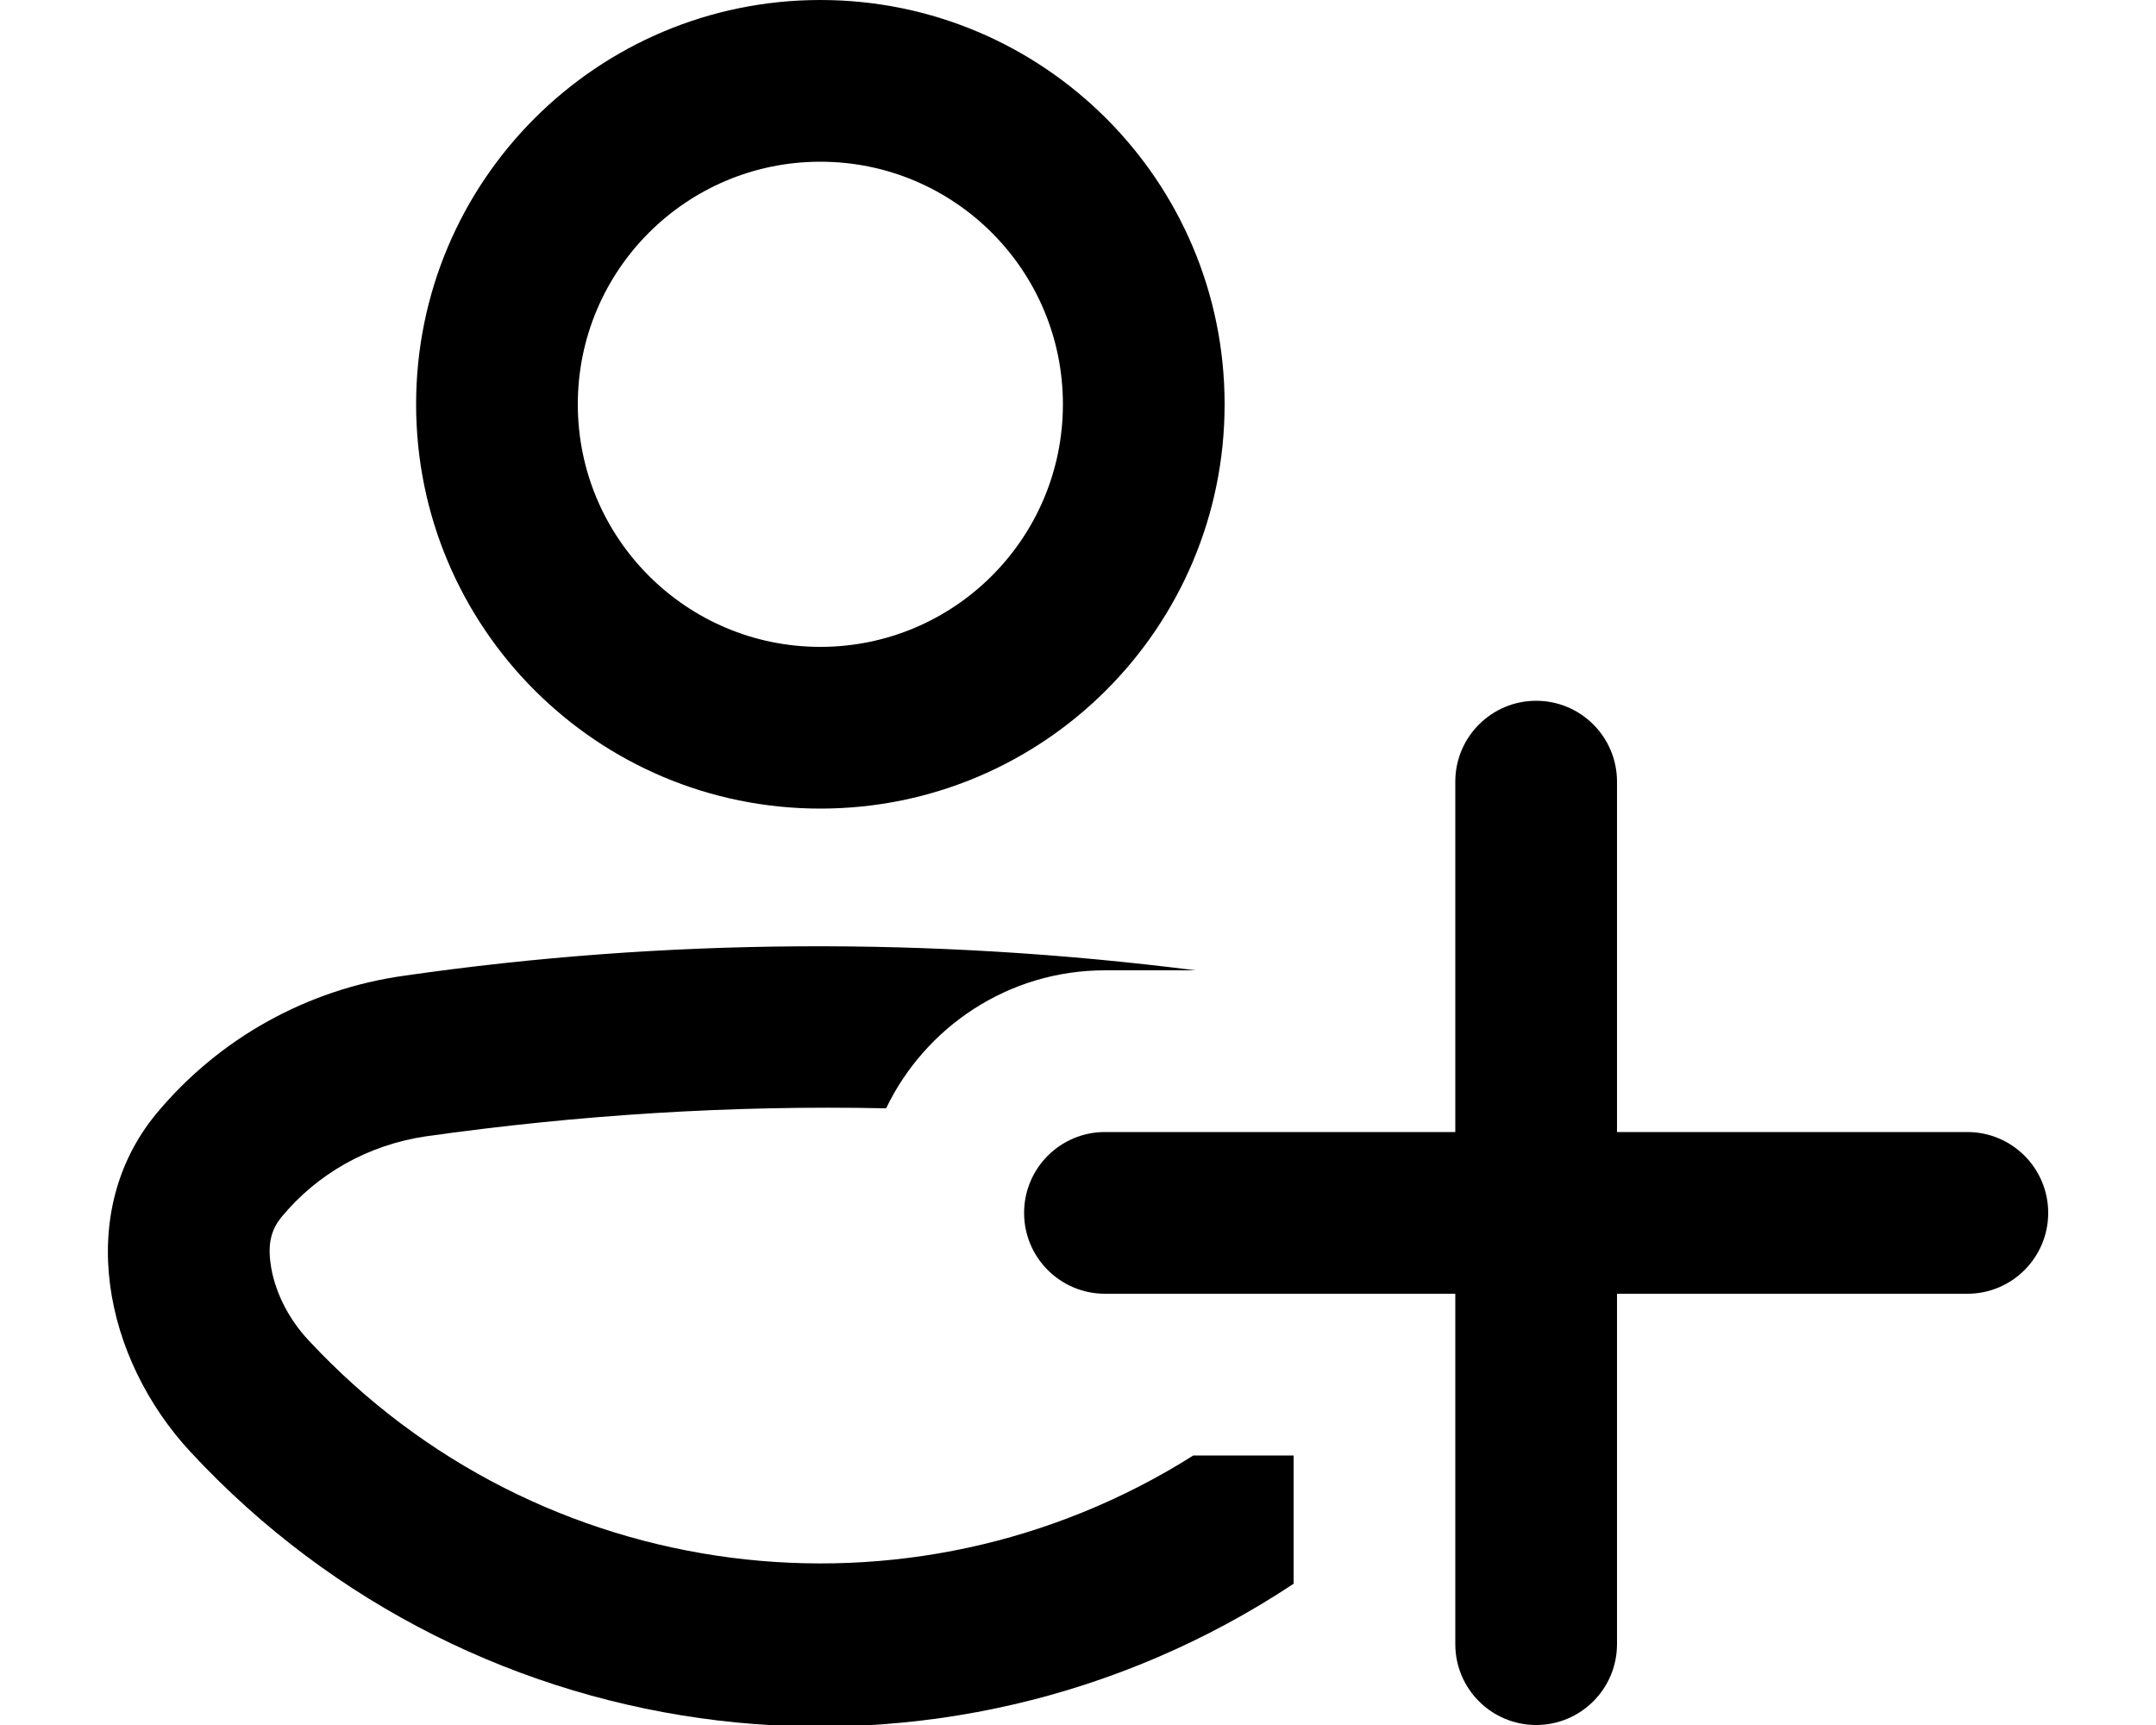
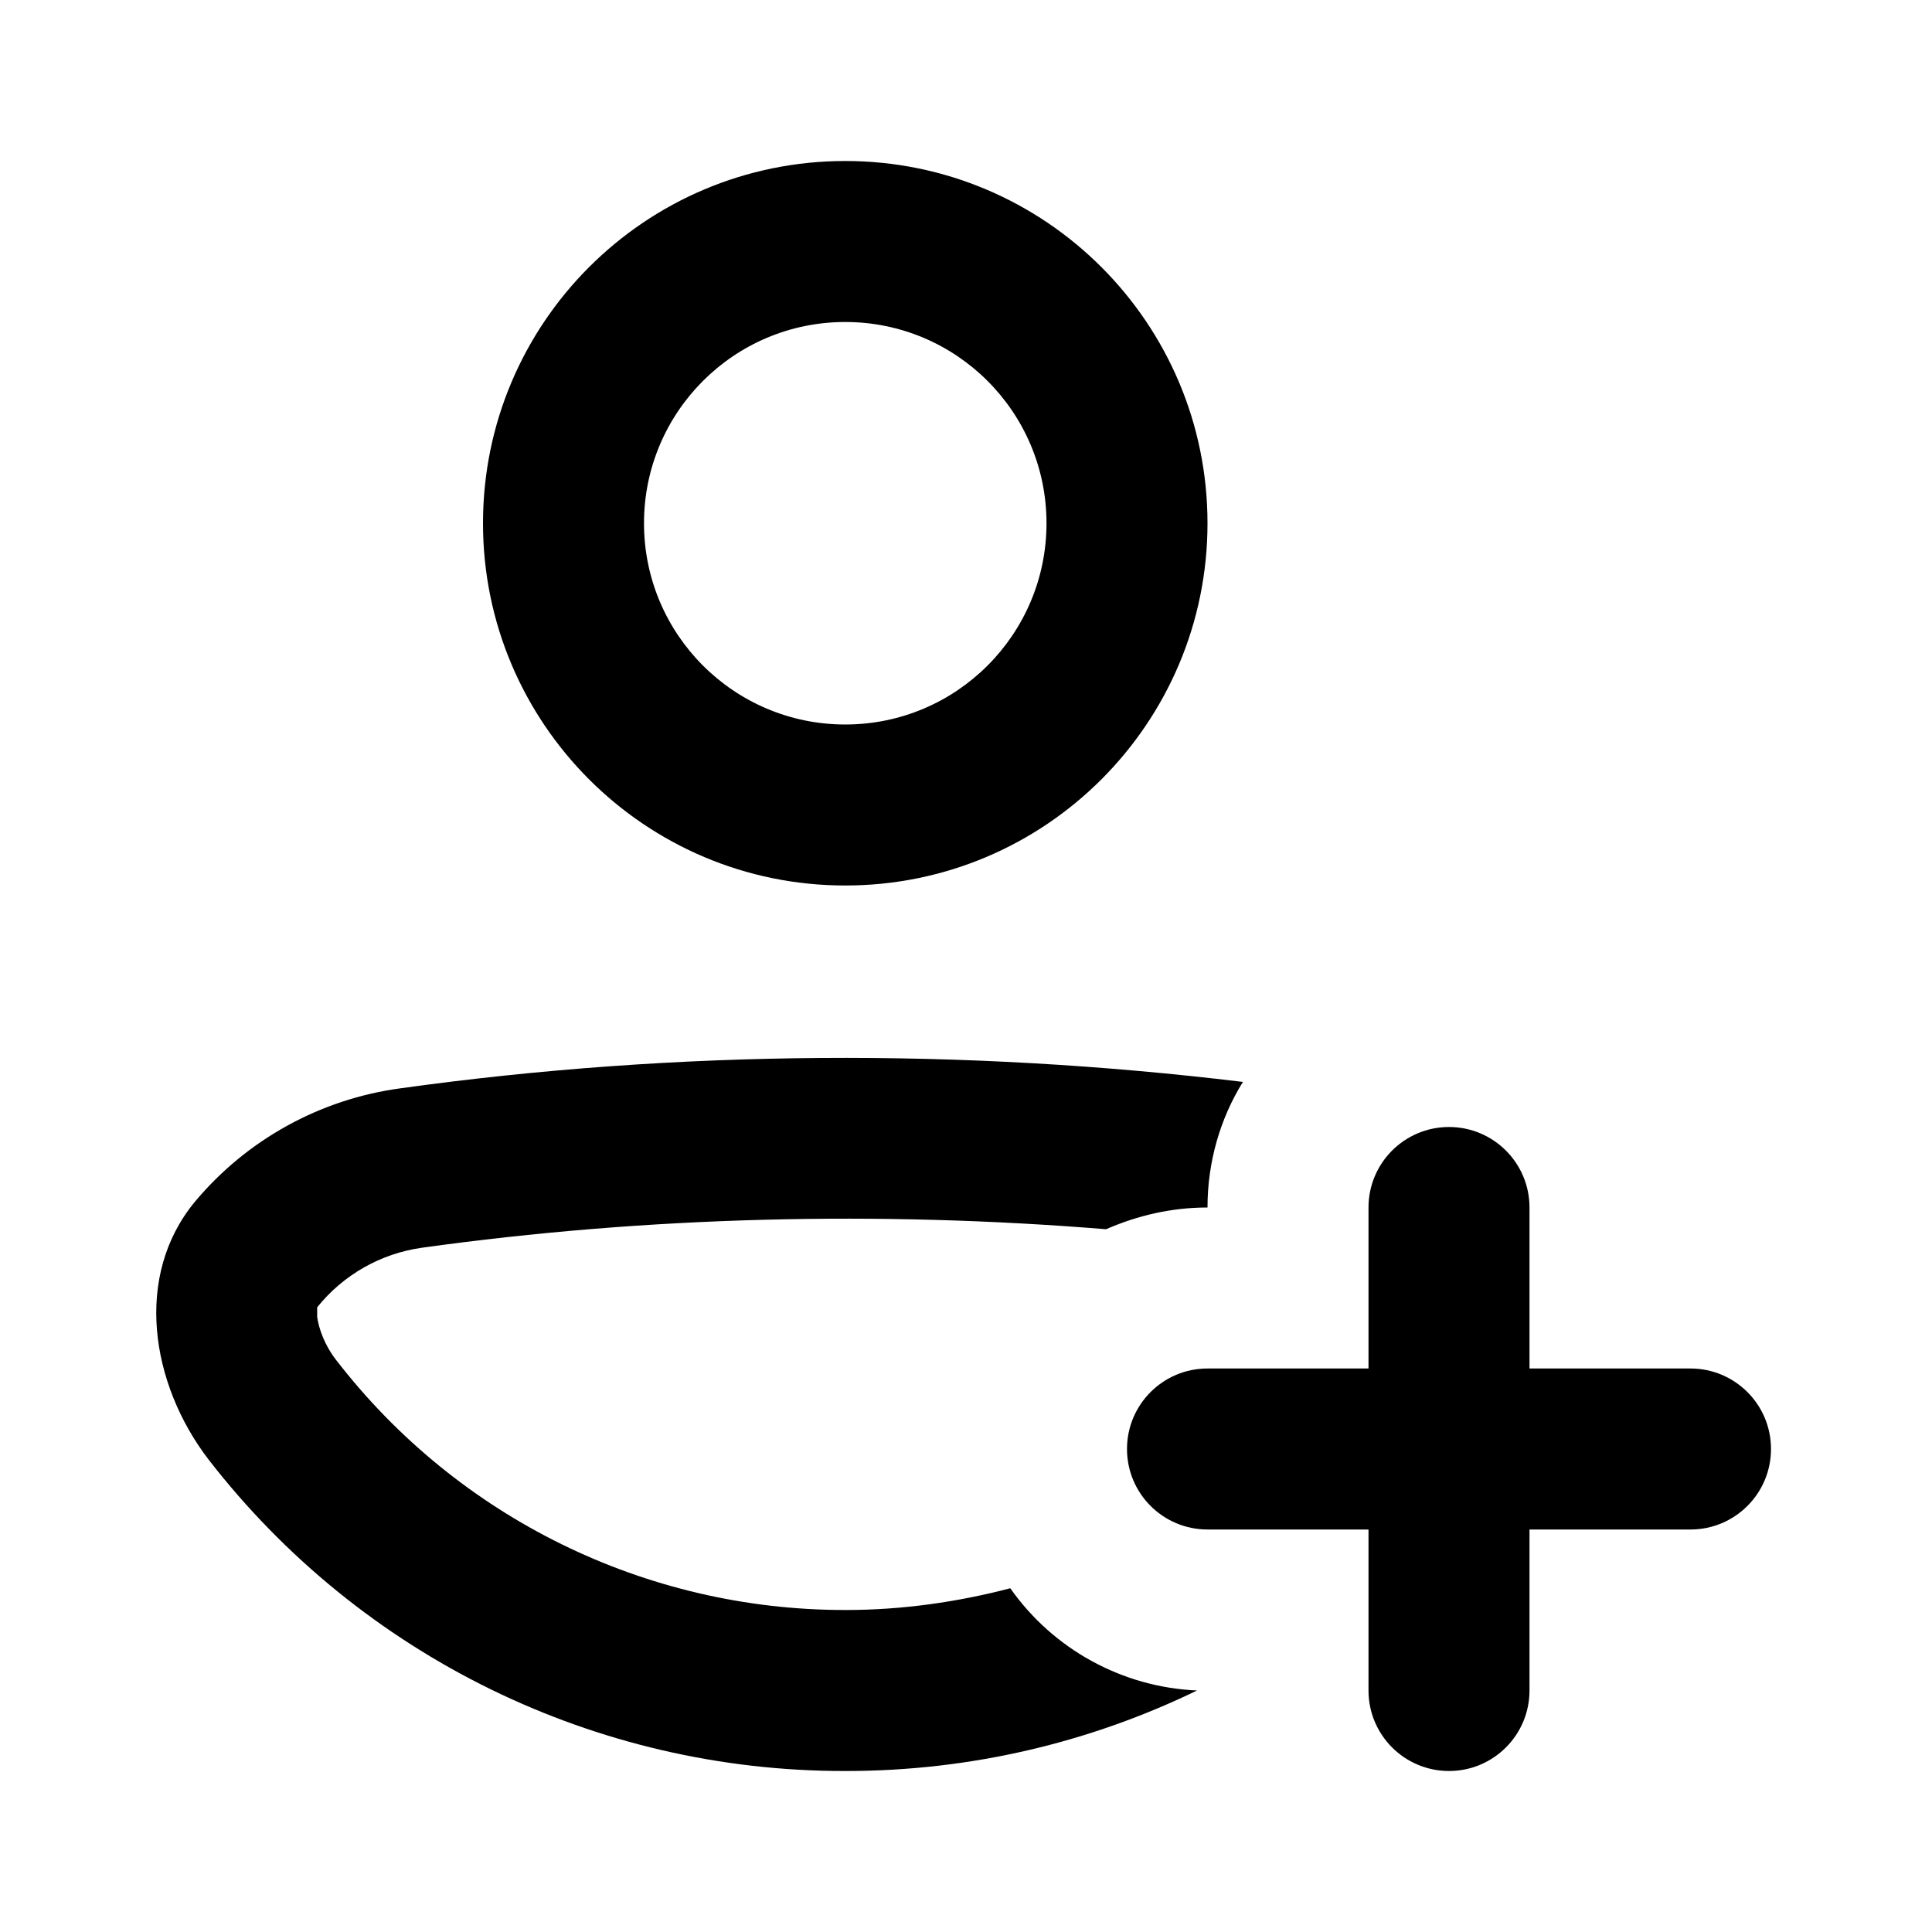
- <svg xmlns="http://www.w3.org/2000/svg" viewBox="0 0 20 16" fill="currentColor">
-   <path fill-rule="evenodd" d="M11.36 3.75a3.75 3.75 0 1 1-7.5 0 3.75 3.75 0 0 1 7.5 0Zm-1.5 0a2.25 2.25 0 1 0-4.5 0 2.25 2.25 0 0 0 4.5 0Z" />
-   <path d="M1.77 13.47c-.81-.87-1.08-2.22-.32-3.14a3.64 3.64 0 0 1 2.3-1.28c2.43-.35 4.9-.36 7.34-.05h-.84c-.9 0-1.67.53-2.03 1.28-1.43-.03-2.85.06-4.27.26-.54.08-1.01.35-1.34.75-.08.1-.13.22-.1.43.03.23.15.5.36.72a6.48 6.48 0 0 0 8.2 1.06H12v1.19a7.96 7.96 0 0 1-10.23-1.22Z" />
-   <path d="M15 7.25v3.25h3.25a.75.75 0 0 1 0 1.5H15v3.25a.75.75 0 0 1-1.5 0V12h-3.25a.75.75 0 0 1 0-1.5h3.25V7.25a.75.75 0 0 1 1.5 0Z" />
+ <svg xmlns="http://www.w3.org/2000/svg" viewBox="0 0 24 24" fill="currentColor">
+   <path fill-rule="evenodd" d="M15 6.5a4.5 4.5 0 1 1-9 0 4.5 4.5 0 0 1 9 0Zm-2 0a2.5 2.5 0 1 0-5 0 2.5 2.5 0 0 0 5 0Z" />
+   <path d="M12.55 19.73A3 3 0 0 0 14.87 21c-1.32.64-2.8 1-4.36 1h-.02a9.98 9.98 0 0 1-7.9-3.87c-.72-.94-.93-2.28-.17-3.2a4.03 4.03 0 0 1 2.55-1.41c3.45-.48 7-.5 10.47-.08-.28.45-.44.99-.44 1.56-.45 0-.87.1-1.26.27-2.82-.23-5.7-.16-8.5.23a2.03 2.03 0 0 0-1.3.74v.12c.02.14.09.35.24.54a7.98 7.98 0 0 0 6.31 3.1h.02c.7 0 1.39-.1 2.04-.27Z" />
+   <path d="M19 15v2h2a1 1 0 1 1 0 2h-2v2a1 1 0 1 1-2 0v-2h-2a1 1 0 1 1 0-2h2v-2a1 1 0 1 1 2 0Z" />
</svg>
